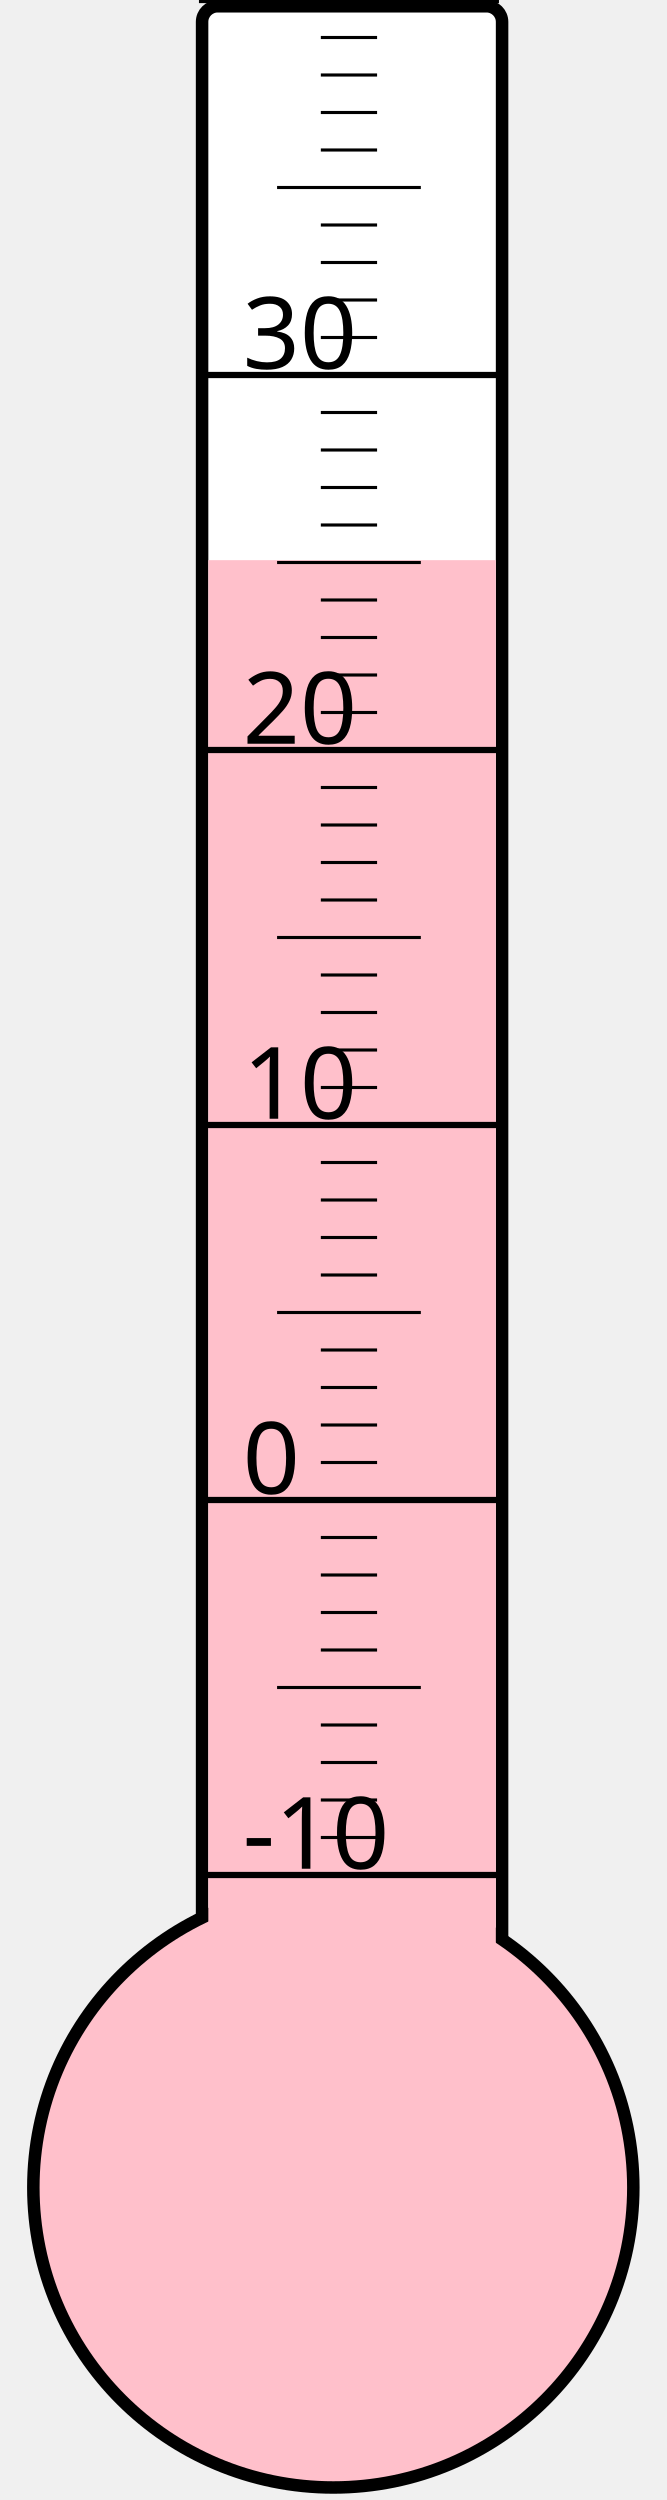
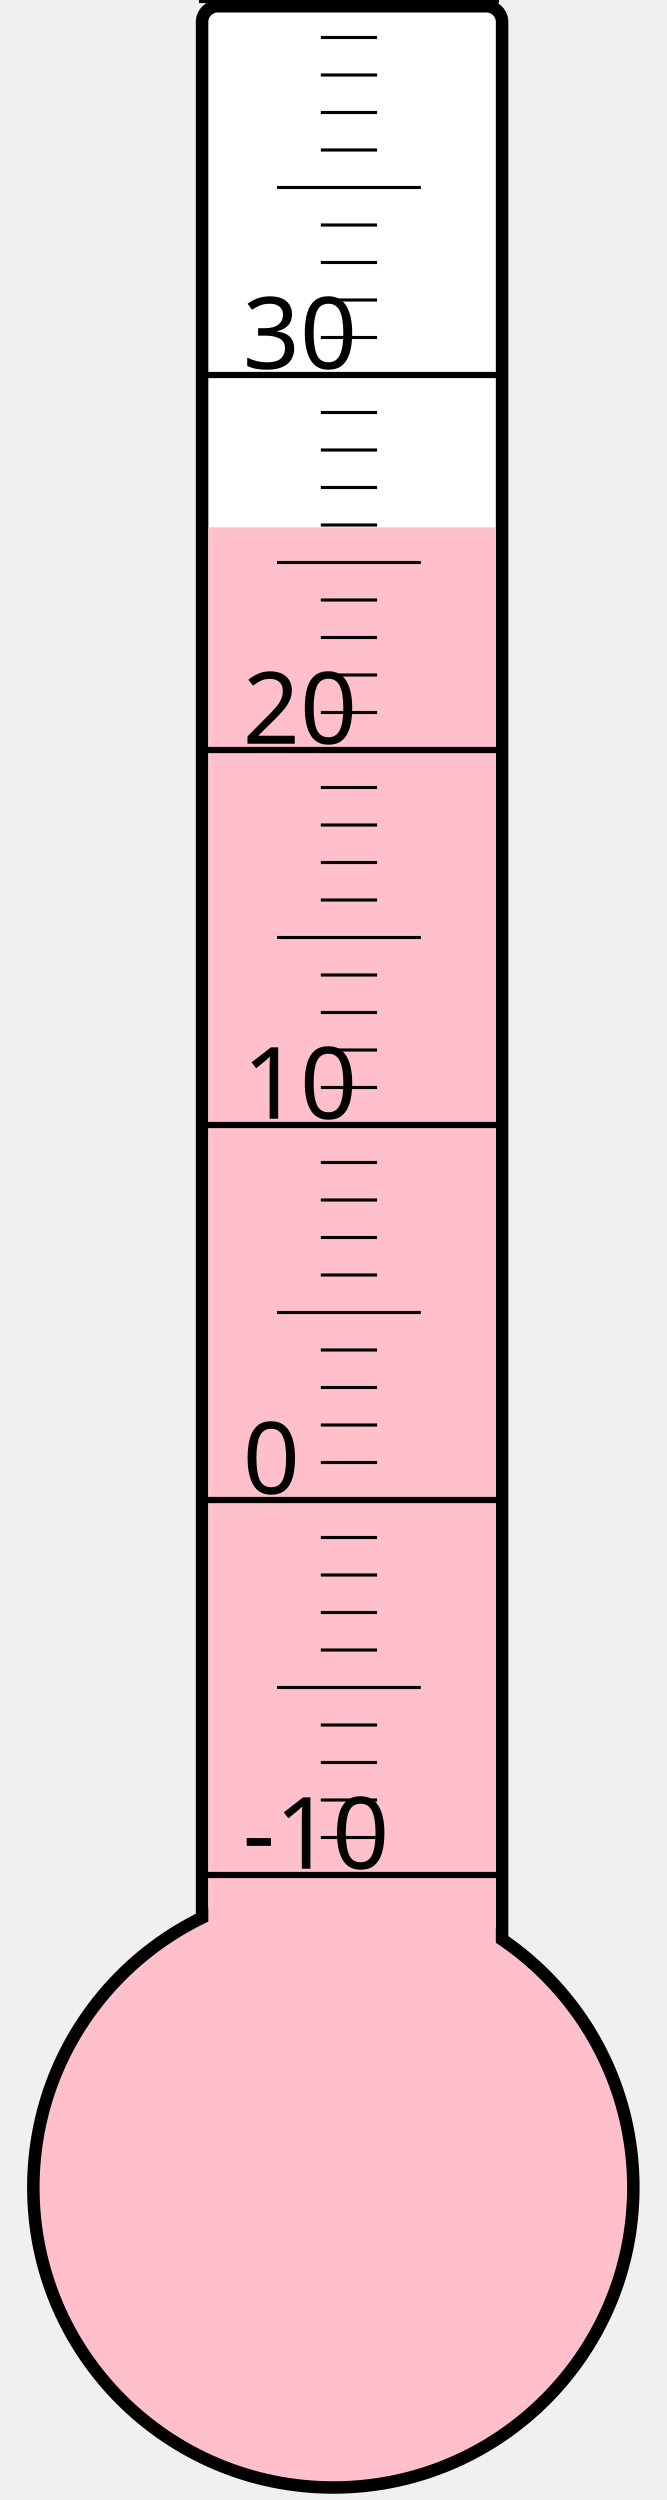
<svg xmlns="http://www.w3.org/2000/svg" width="40px" height="150px" viewBox="0 0 200 800">
  <rect width="200" height="800" x="0" y="0" style="fill: #ffffeb; fill-opacity: 0;" />
  <rect width="96" height="680" x="58" y="2" rx="5" ry="5" style="fill: white; fill-opacity: 1; stroke: black; stroke-width: 4;" />
  <circle cx="100" cy="700" r="96" style="fill: pink; stroke: black; stroke-width: 4;" />
-   <rect width="92" height="520.75" x="60" y="179.25" style="fill: pink; fill-opacity: 1; stroke-width: 0;" />
+   <rect width="92" height="531.25" x="60" y="168.75" style="fill: pink; fill-opacity: 1; stroke-width: 0;" />
  <text x="71" y="598" style="font-family: sans-serif; font-size: 24pt;">-10</text>
  <text x="71" y="478" style="font-family: sans-serif; font-size: 24pt;">0</text>
  <text x="71" y="358" style="font-family: sans-serif; font-size: 24pt;">10</text>
  <text x="71" y="238" style="font-family: sans-serif; font-size: 24pt;">20</text>
  <text x="71" y="118" style="font-family: sans-serif; font-size: 24pt;">30</text>
  <g style="stroke: black;">
    <line x1="57" y1="600" x2="153" y2="600" style="stroke-width: 2;" />
    <line x1="96" y1="588" x2="114" y2="588" style="stroke-width: 1;" />
    <line x1="96" y1="576" x2="114" y2="576" style="stroke-width: 1;" />
    <line x1="96" y1="564" x2="114" y2="564" style="stroke-width: 1;" />
    <line x1="96" y1="552" x2="114" y2="552" style="stroke-width: 1;" />
    <line x1="82" y1="540" x2="128" y2="540" style="stroke-width: 1;" />
    <line x1="96" y1="528" x2="114" y2="528" style="stroke-width: 1;" />
    <line x1="96" y1="516" x2="114" y2="516" style="stroke-width: 1;" />
    <line x1="96" y1="504" x2="114" y2="504" style="stroke-width: 1;" />
    <line x1="96" y1="492" x2="114" y2="492" style="stroke-width: 1;" />
    <line x1="57" y1="480" x2="153" y2="480" style="stroke-width: 2;" />
    <line x1="96" y1="468" x2="114" y2="468" style="stroke-width: 1;" />
    <line x1="96" y1="456" x2="114" y2="456" style="stroke-width: 1;" />
    <line x1="96" y1="444" x2="114" y2="444" style="stroke-width: 1;" />
    <line x1="96" y1="432" x2="114" y2="432" style="stroke-width: 1;" />
    <line x1="82" y1="420" x2="128" y2="420" style="stroke-width: 1;" />
    <line x1="96" y1="408" x2="114" y2="408" style="stroke-width: 1;" />
    <line x1="96" y1="396" x2="114" y2="396" style="stroke-width: 1;" />
    <line x1="96" y1="384" x2="114" y2="384" style="stroke-width: 1;" />
    <line x1="96" y1="372" x2="114" y2="372" style="stroke-width: 1;" />
    <line x1="57" y1="360" x2="153" y2="360" style="stroke-width: 2;" />
    <line x1="96" y1="348" x2="114" y2="348" style="stroke-width: 1;" />
    <line x1="96" y1="336" x2="114" y2="336" style="stroke-width: 1;" />
    <line x1="96" y1="324" x2="114" y2="324" style="stroke-width: 1;" />
    <line x1="96" y1="312" x2="114" y2="312" style="stroke-width: 1;" />
    <line x1="82" y1="300" x2="128" y2="300" style="stroke-width: 1;" />
    <line x1="96" y1="288" x2="114" y2="288" style="stroke-width: 1;" />
    <line x1="96" y1="276" x2="114" y2="276" style="stroke-width: 1;" />
    <line x1="96" y1="264" x2="114" y2="264" style="stroke-width: 1;" />
    <line x1="96" y1="252" x2="114" y2="252" style="stroke-width: 1;" />
    <line x1="57" y1="240" x2="153" y2="240" style="stroke-width: 2;" />
    <line x1="96" y1="228" x2="114" y2="228" style="stroke-width: 1;" />
    <line x1="96" y1="216" x2="114" y2="216" style="stroke-width: 1;" />
    <line x1="96" y1="204" x2="114" y2="204" style="stroke-width: 1;" />
    <line x1="96" y1="192" x2="114" y2="192" style="stroke-width: 1;" />
    <line x1="82" y1="180" x2="128" y2="180" style="stroke-width: 1;" />
    <line x1="96" y1="168" x2="114" y2="168" style="stroke-width: 1;" />
    <line x1="96" y1="156" x2="114" y2="156" style="stroke-width: 1;" />
    <line x1="96" y1="144" x2="114" y2="144" style="stroke-width: 1;" />
    <line x1="96" y1="132" x2="114" y2="132" style="stroke-width: 1;" />
    <line x1="57" y1="120" x2="153" y2="120" style="stroke-width: 2;" />
    <line x1="96" y1="108" x2="114" y2="108" style="stroke-width: 1;" />
    <line x1="96" y1="96" x2="114" y2="96" style="stroke-width: 1;" />
    <line x1="96" y1="84" x2="114" y2="84" style="stroke-width: 1;" />
    <line x1="96" y1="72" x2="114" y2="72" style="stroke-width: 1;" />
    <line x1="82" y1="60" x2="128" y2="60" style="stroke-width: 1;" />
    <line x1="96" y1="48" x2="114" y2="48" style="stroke-width: 1;" />
    <line x1="96" y1="36" x2="114" y2="36" style="stroke-width: 1;" />
    <line x1="96" y1="24" x2="114" y2="24" style="stroke-width: 1;" />
    <line x1="96" y1="12" x2="114" y2="12" style="stroke-width: 1;" />
    <line x1="57" y1="0" x2="153" y2="0" style="stroke-width: 2;" />
  </g>
</svg>
